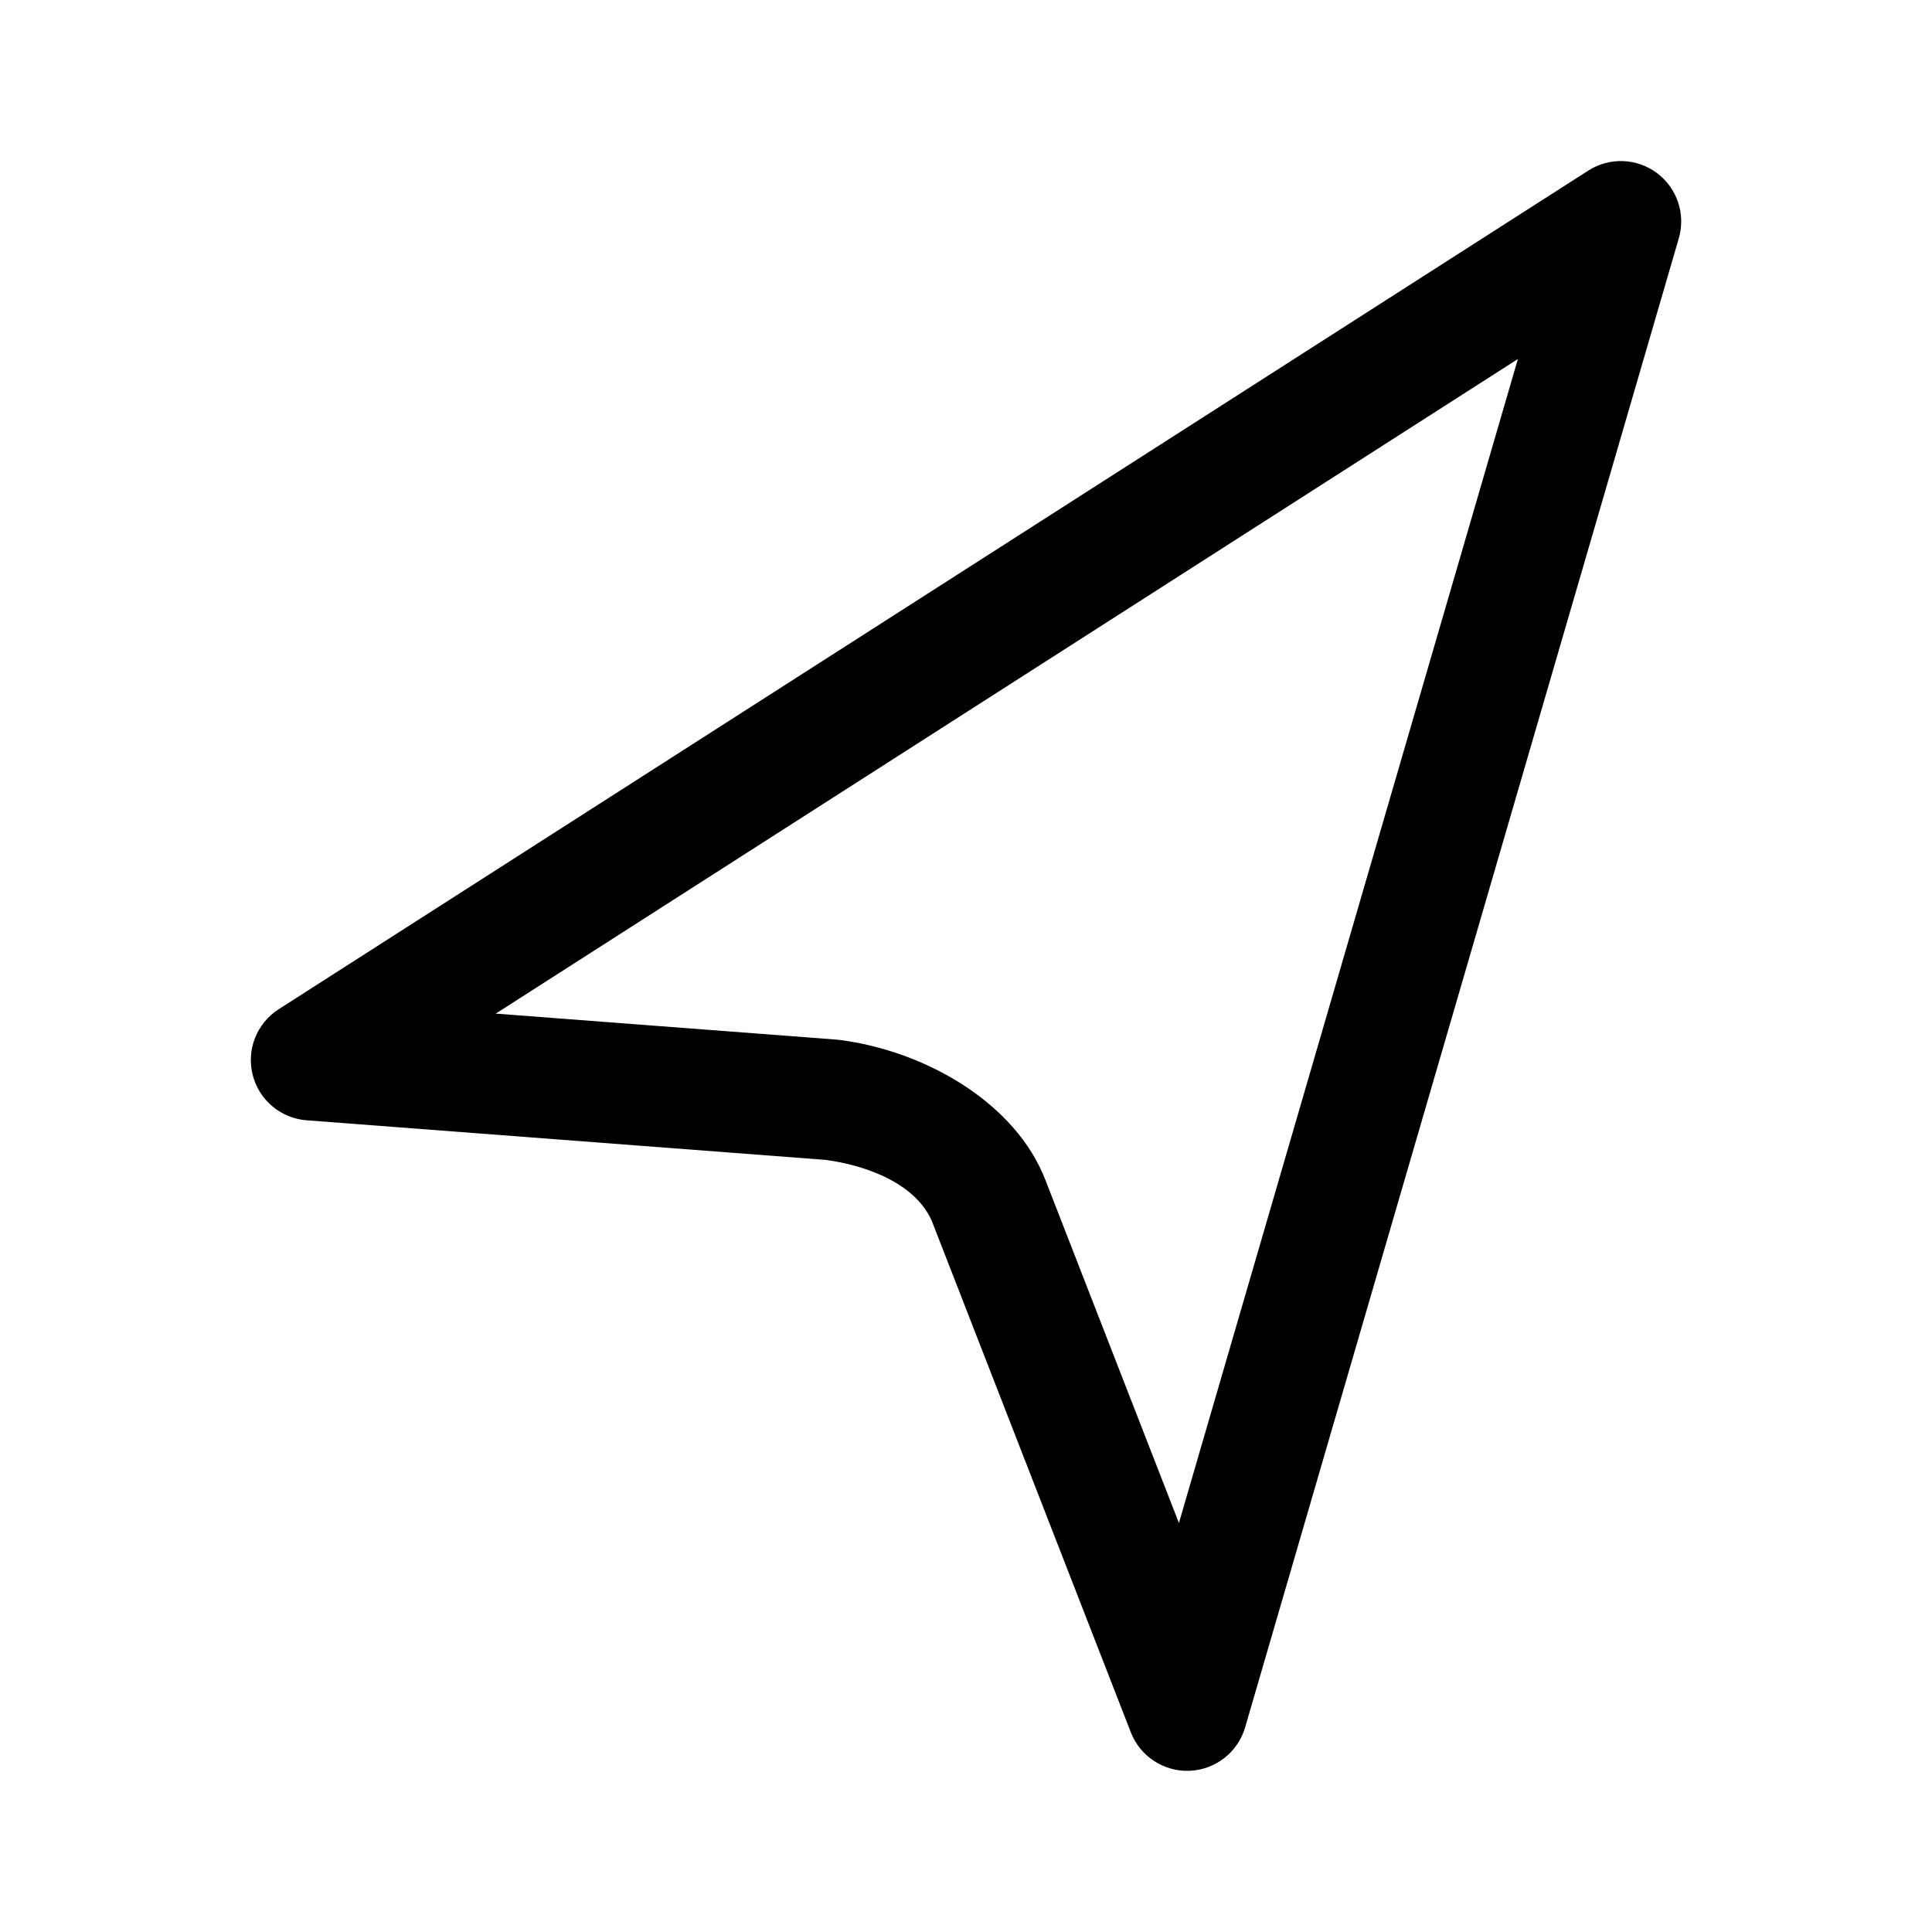
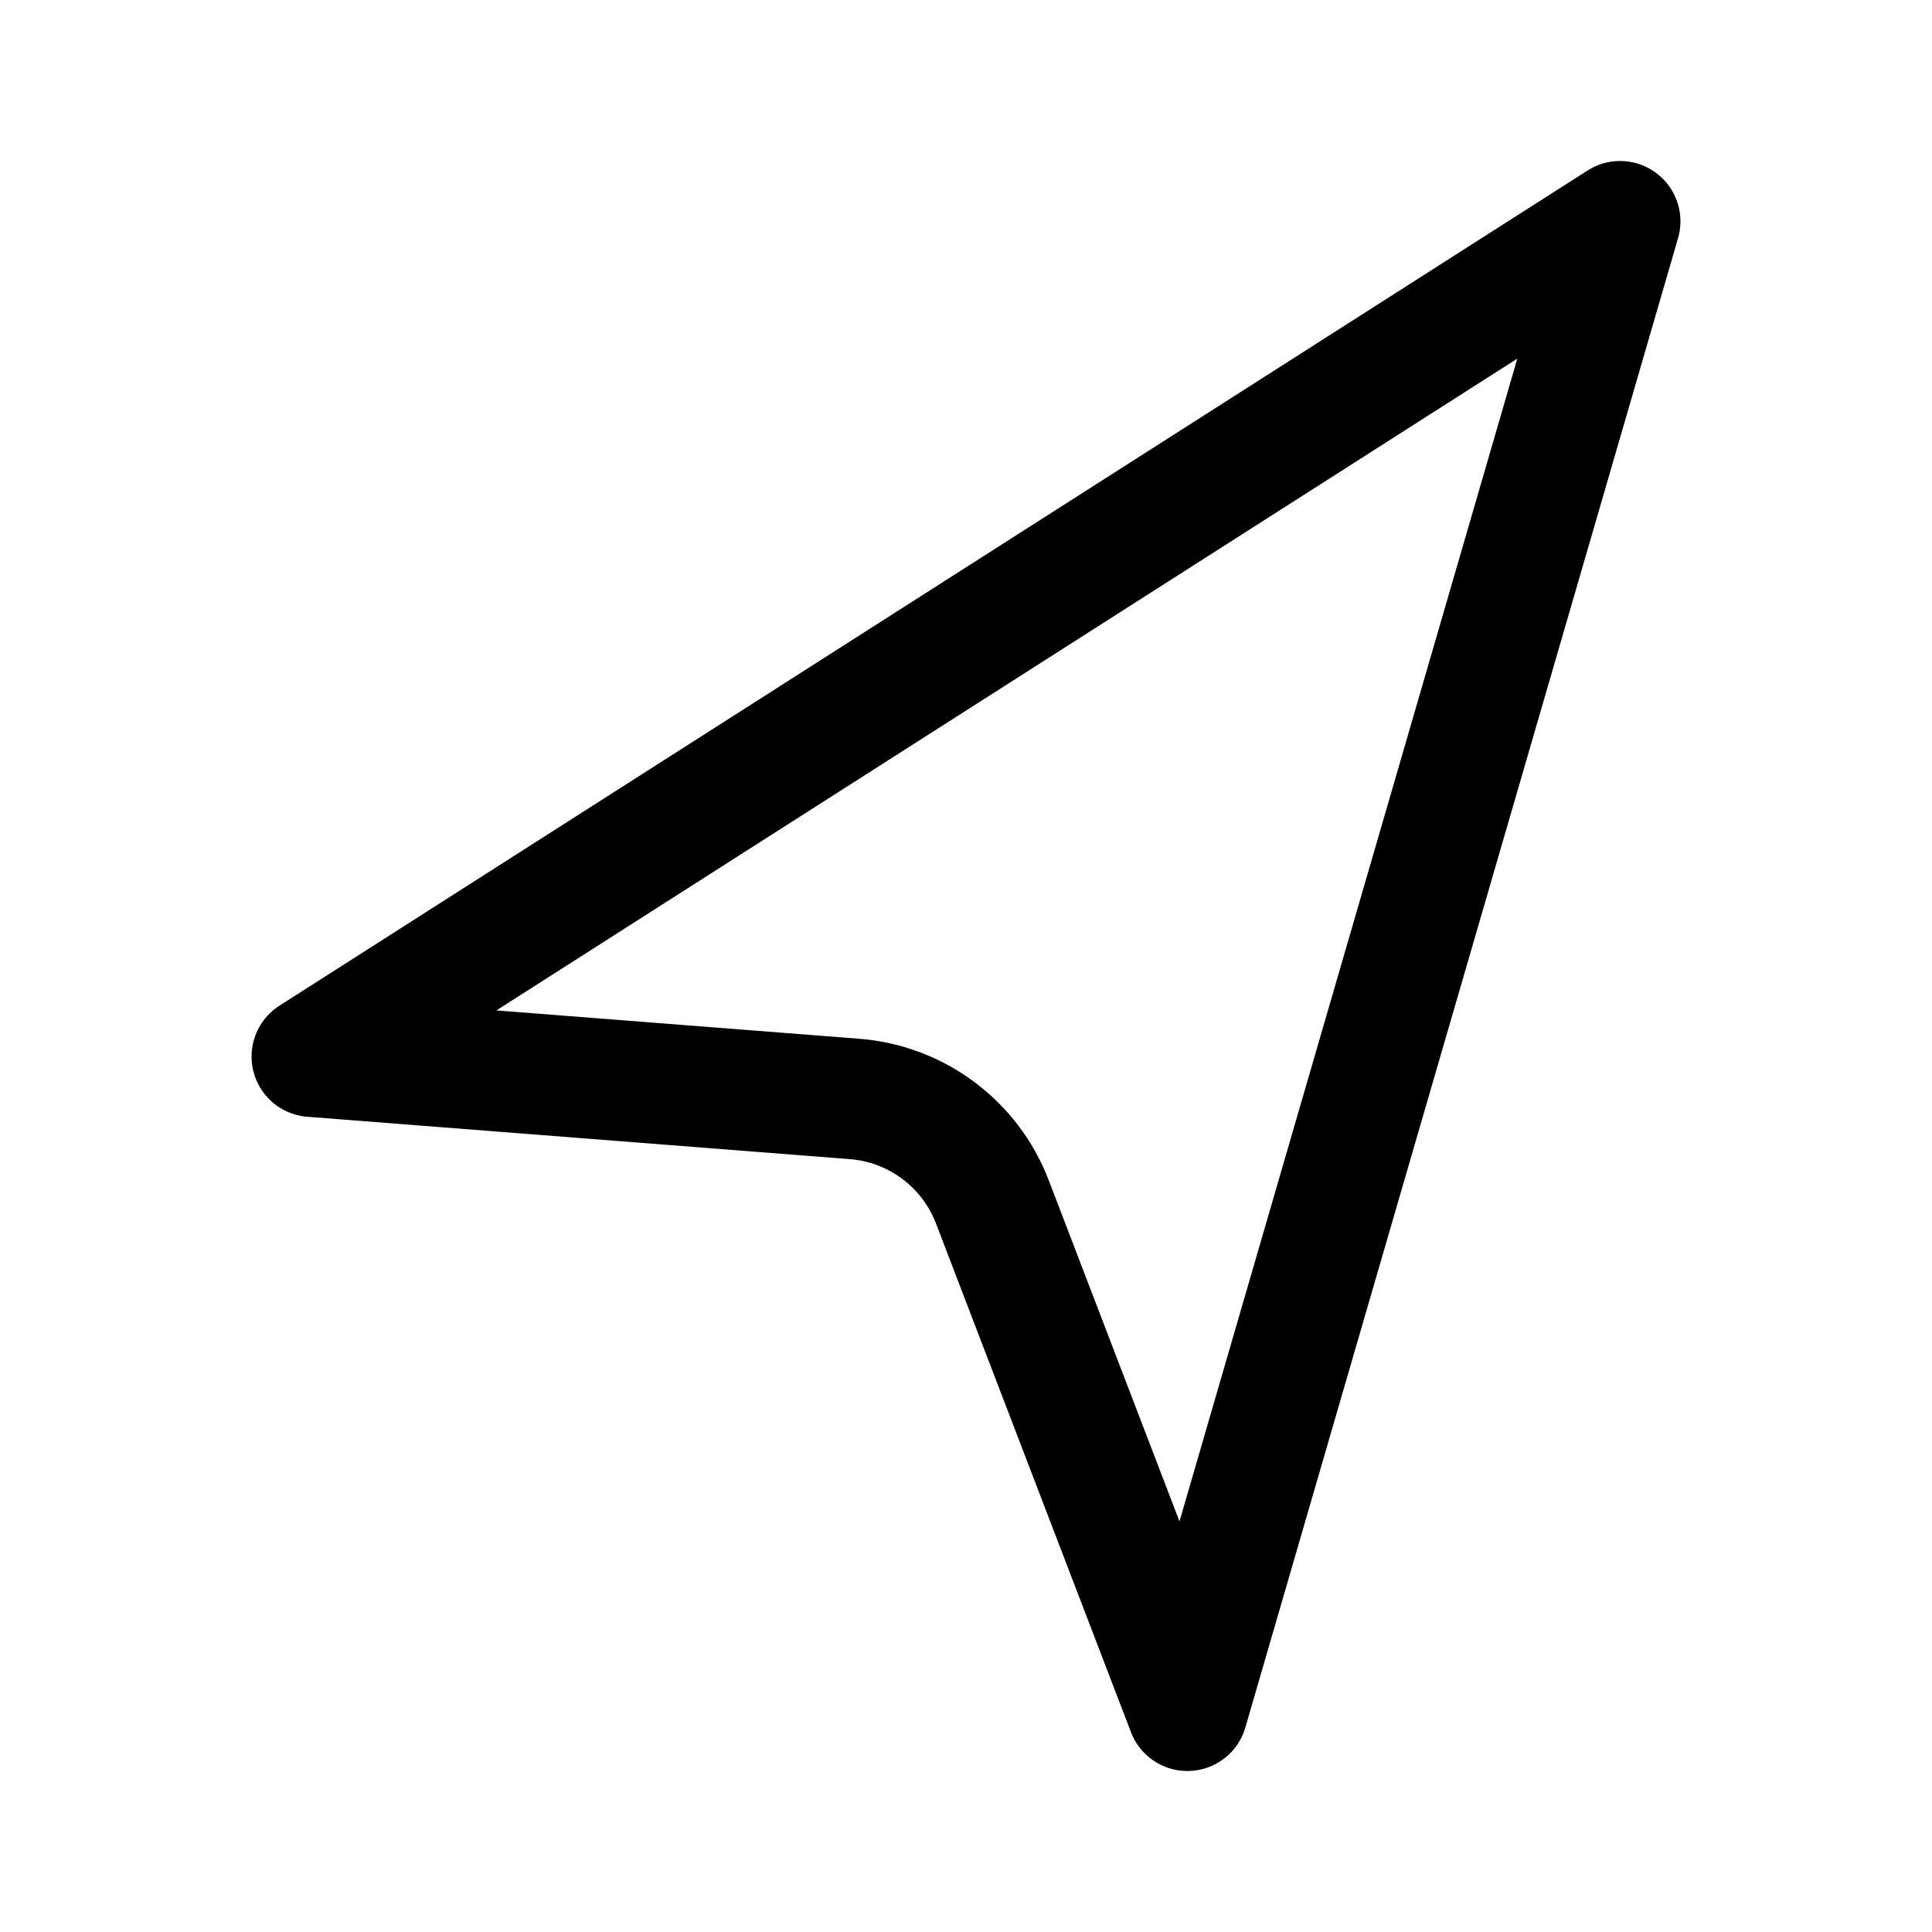
- <svg xmlns="http://www.w3.org/2000/svg" width="192" height="192" viewBox="0 0 192 192">
-   <path d="M27.693 100.297a6 6 0 0 0 2.777 11.036l51.564 3.934c4.29.574 9.198 2.482 10.683 6.352 0 .012.009.024.009.035l19.662 50.522a6.004 6.004 0 0 0 11.347-.498l43.104-148a6 6 0 0 0-8.989-6.73zm21.574.435 101.58-65.054-33.687 115.674-13.25-34.036c-2.96-7.726-11.967-12.885-20.5-13.971a6 6 0 0 0-.301-.031z" />
+ <svg xmlns="http://www.w3.org/2000/svg" width="192" height="192" viewBox="0 0 192 192" fill="none">
+   <path d="m161 22-43 148-19.382-50.563a16 16 0 0 0-13.694-10.224L31 105l130-83Z" stroke="#000" stroke-width="12" stroke-linecap="round" stroke-linejoin="round" />
</svg>
